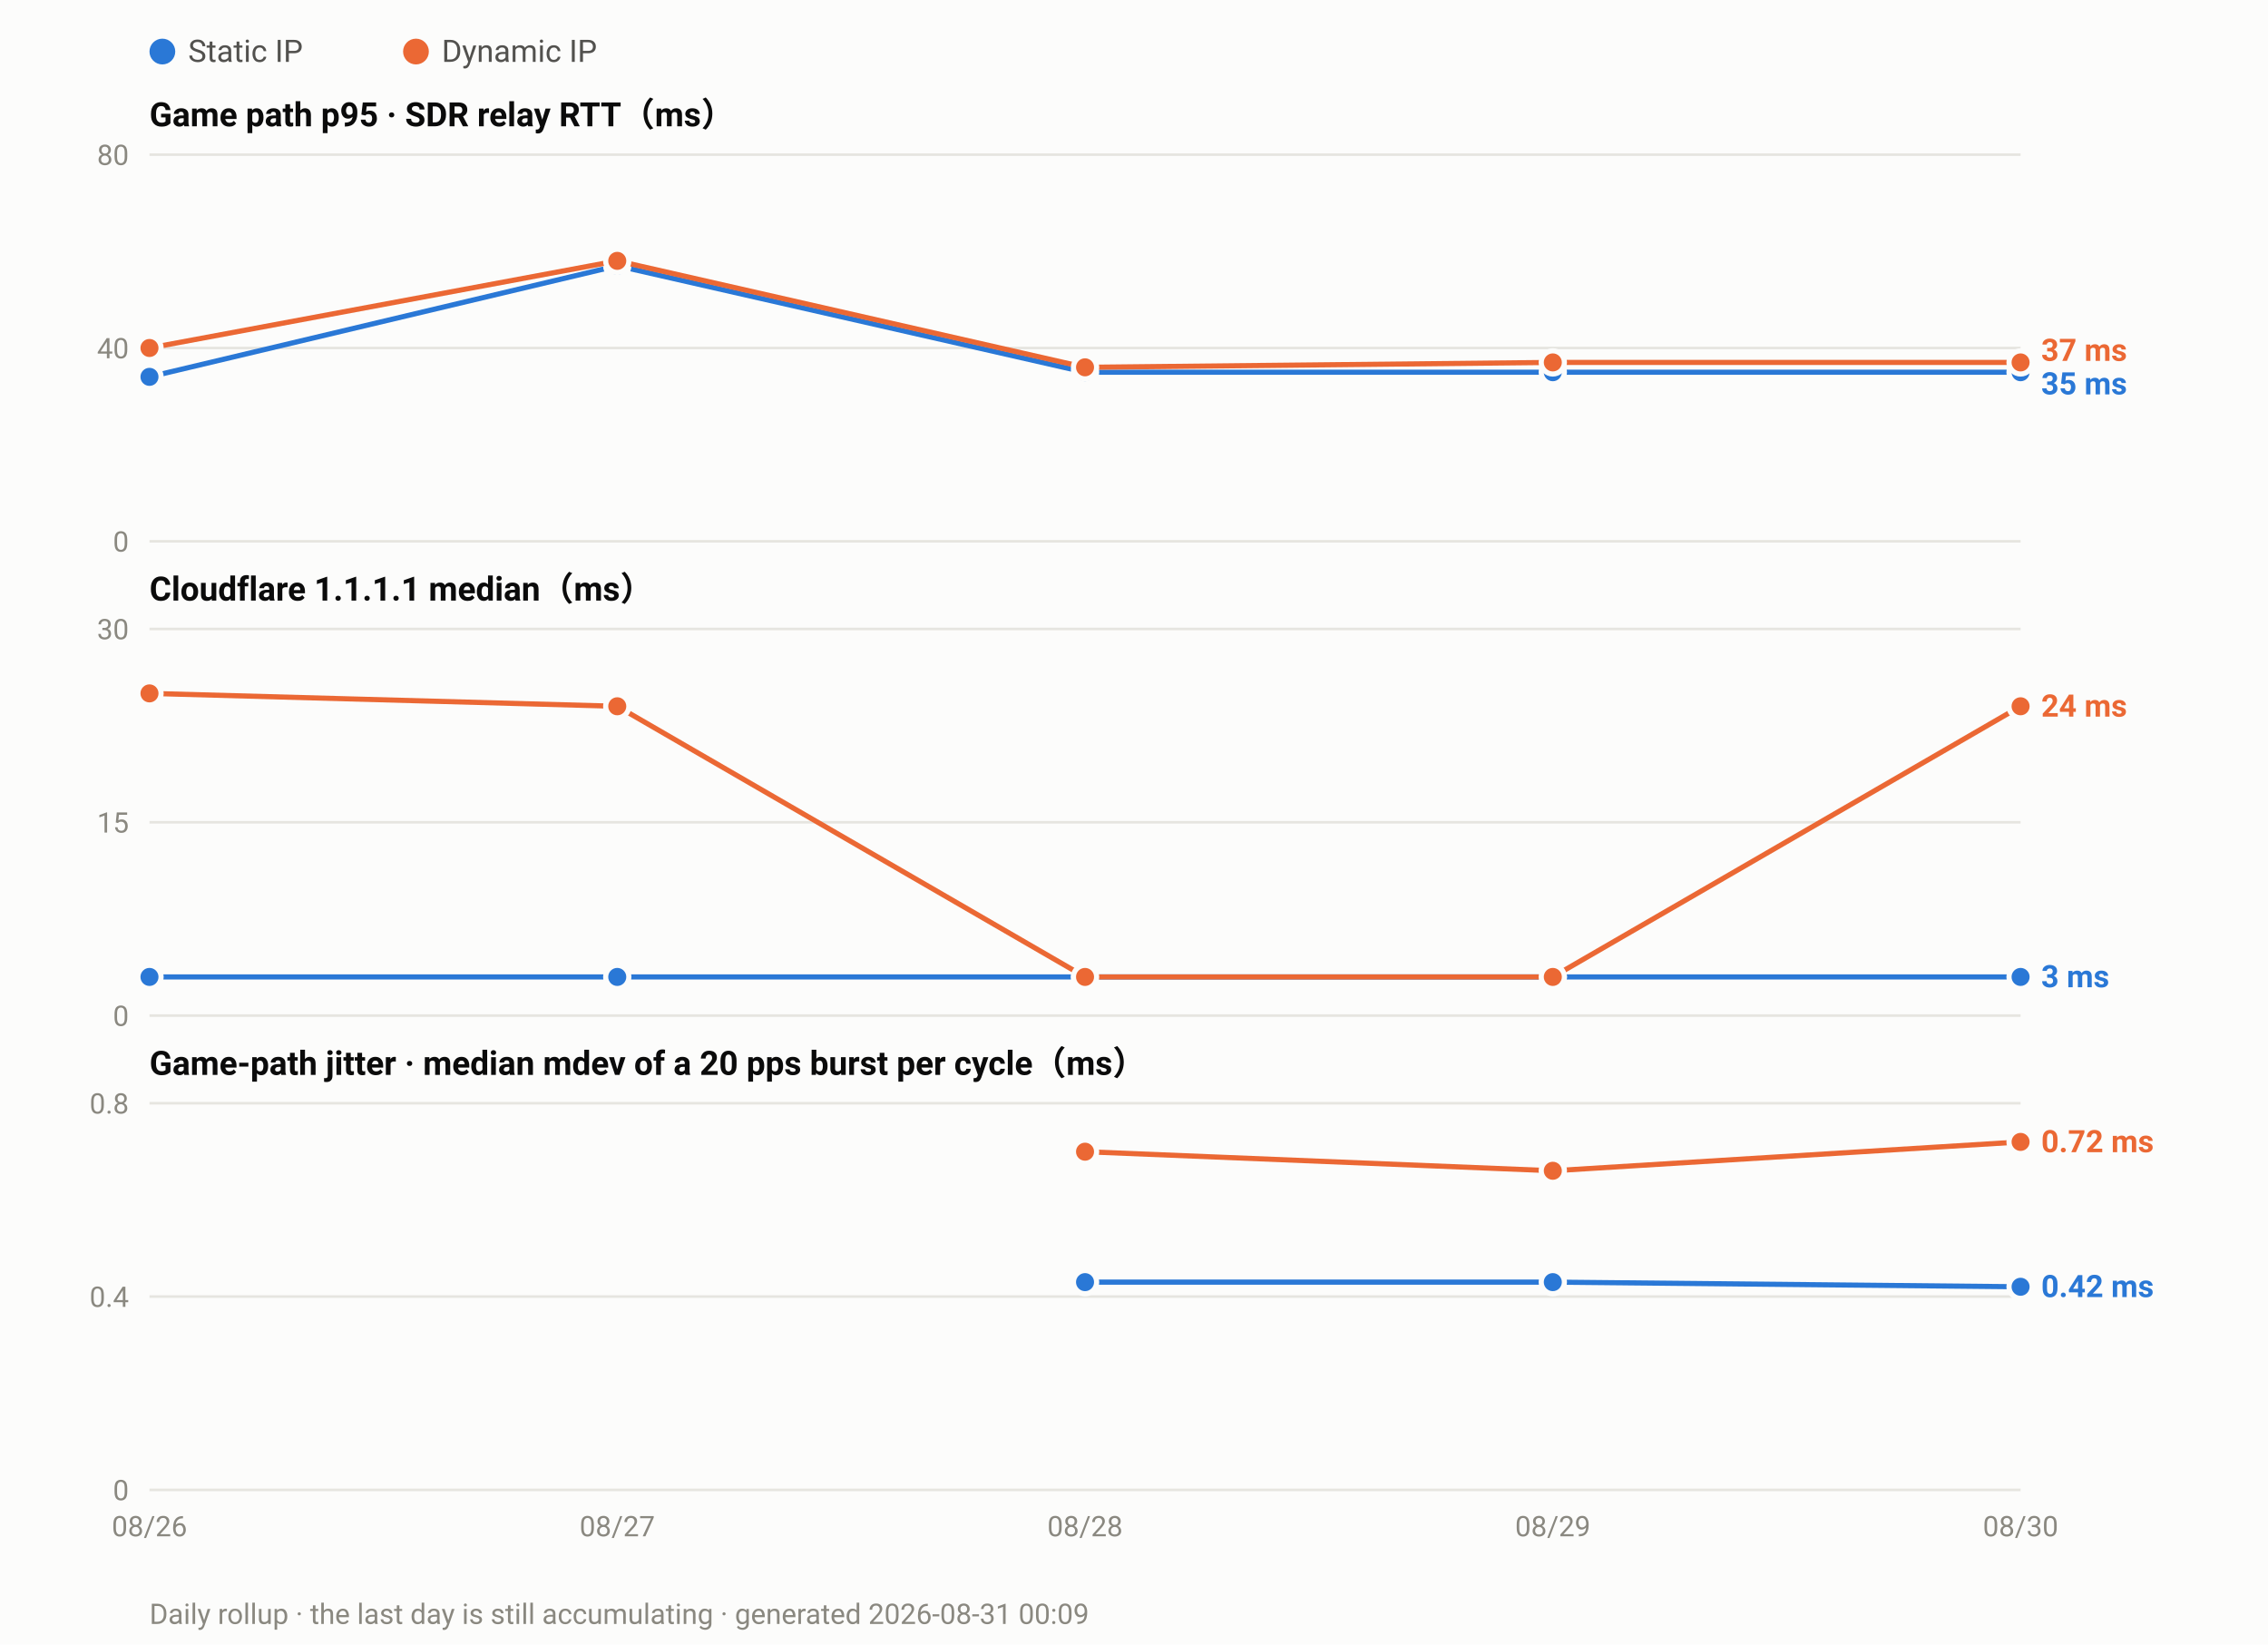
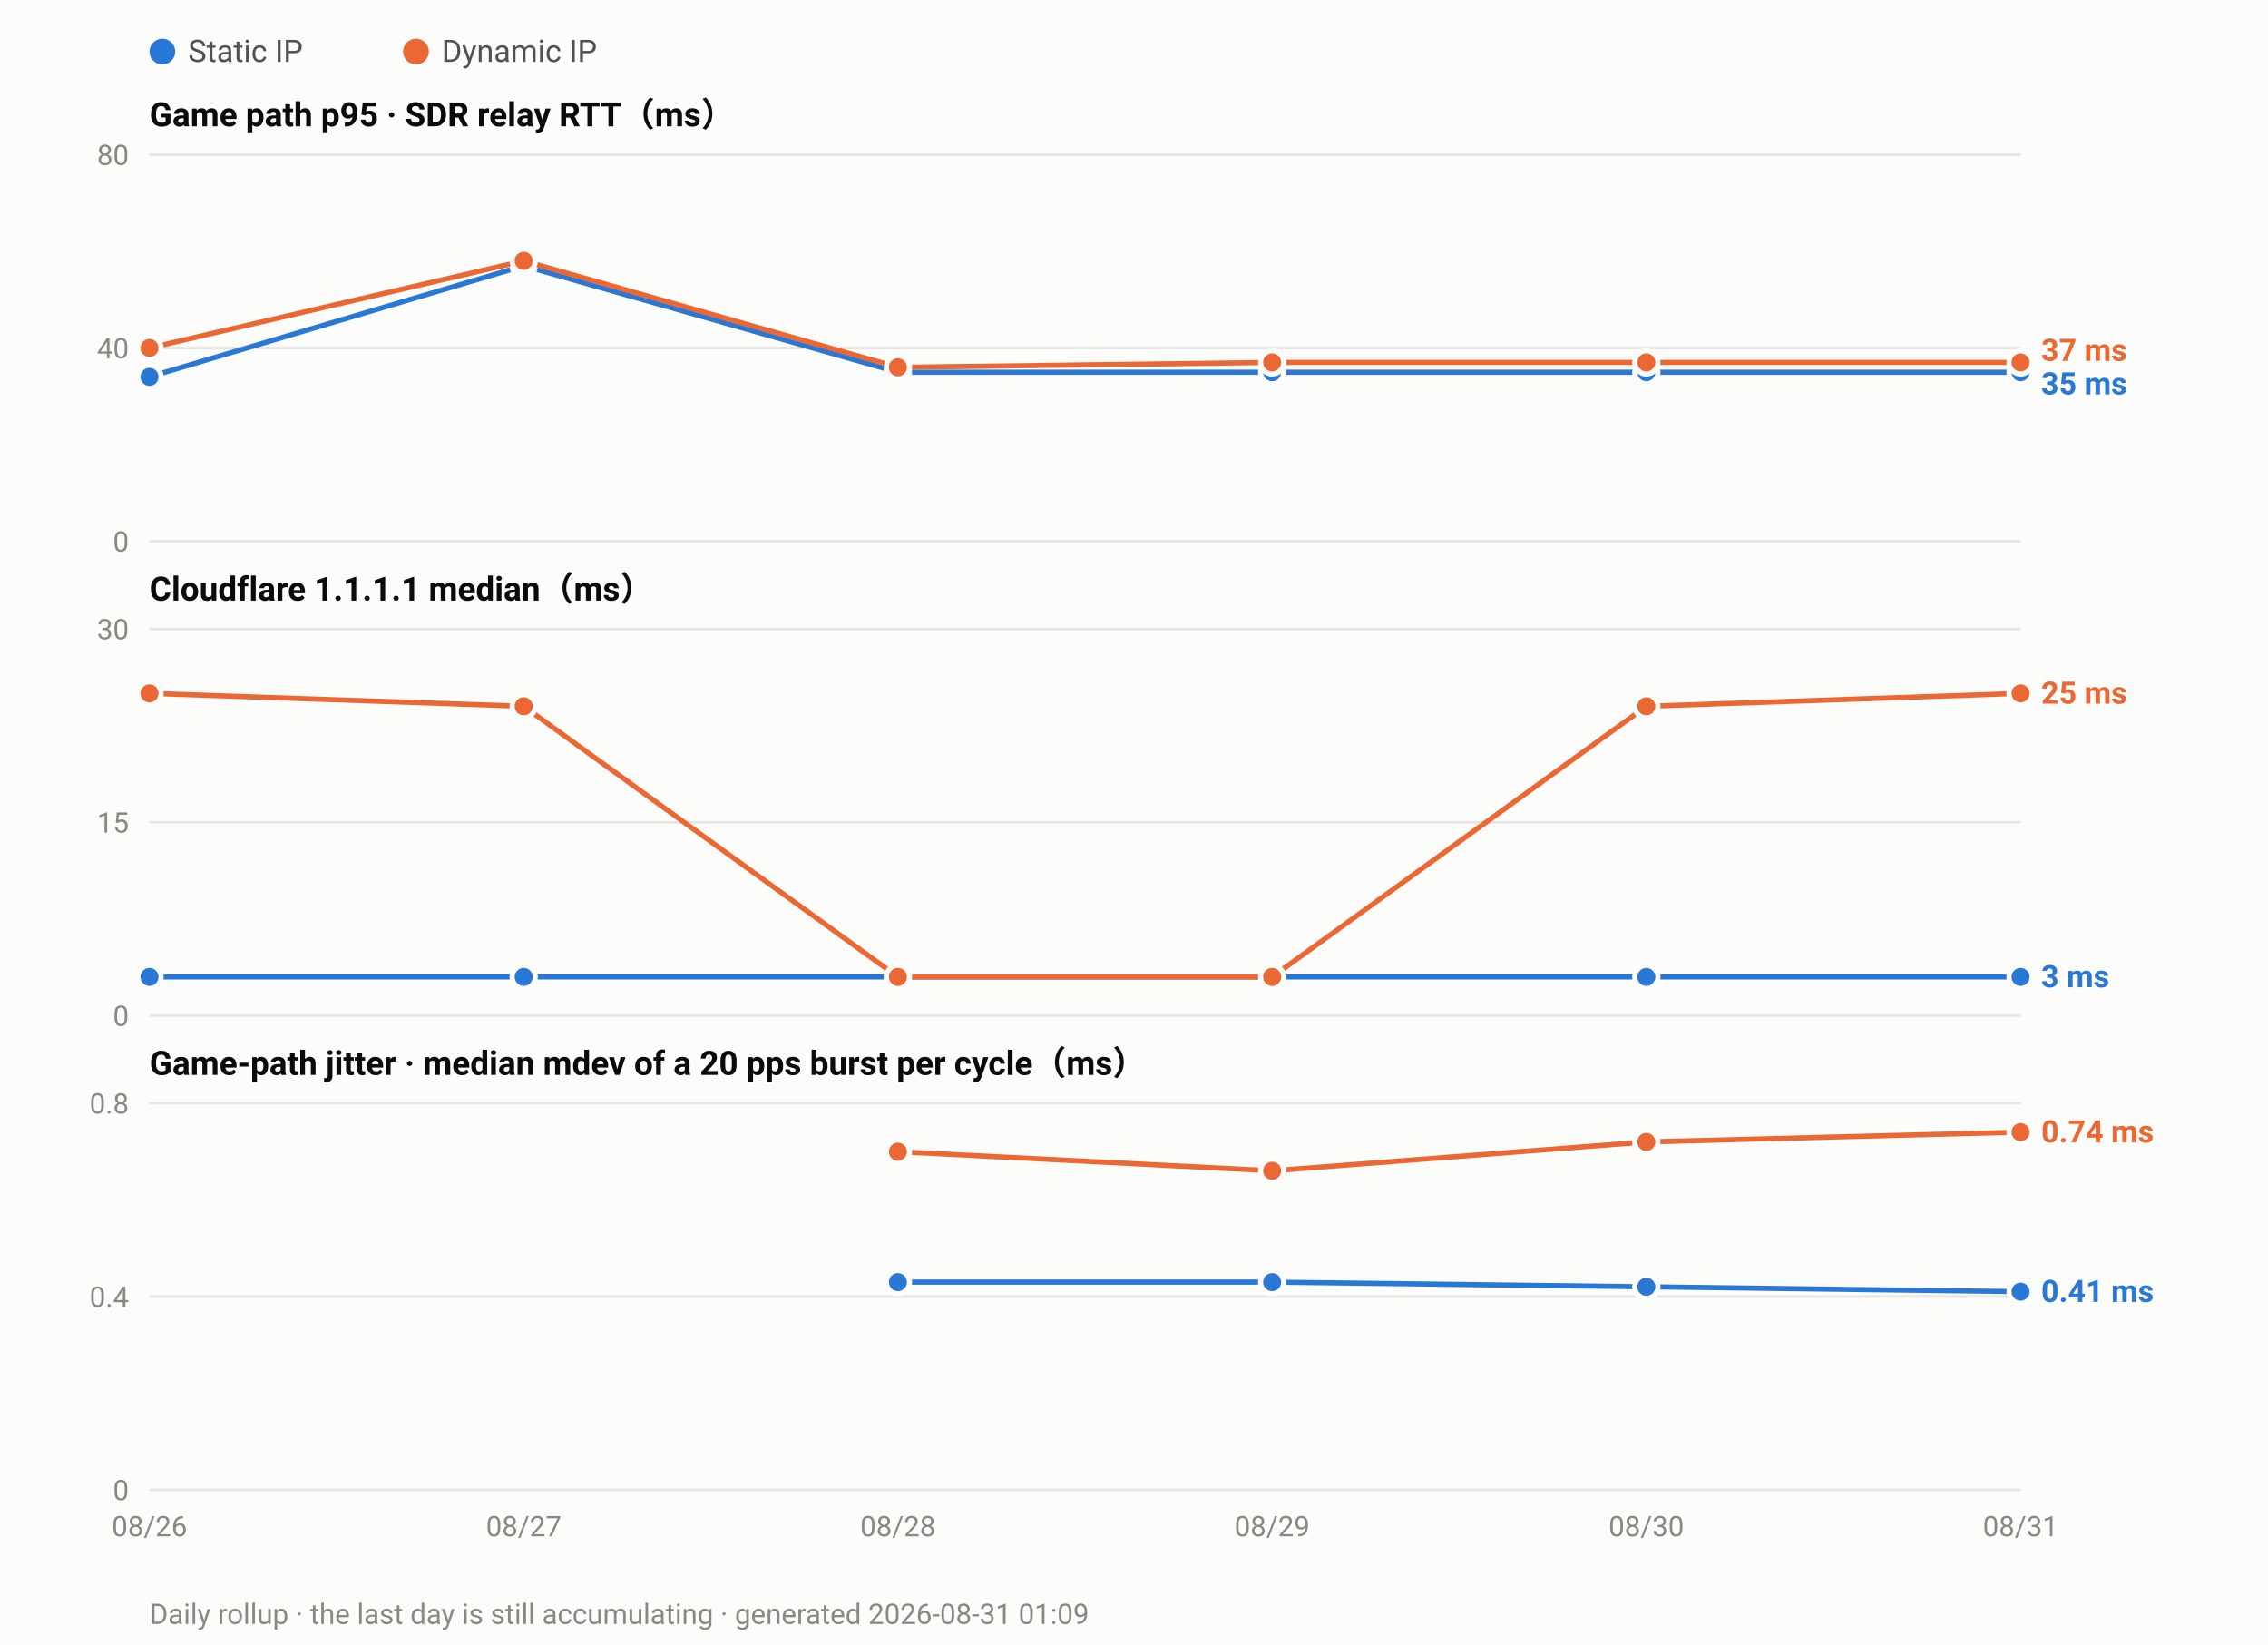
<svg xmlns="http://www.w3.org/2000/svg" width="880" height="638" viewBox="0 0 880 638" font-family="ui-sans-serif,-apple-system,Segoe UI,Roboto,Helvetica,Arial,sans-serif">
  <rect width="880" height="638" fill="#fcfcfb" />
  <circle cx="63.0" cy="20" r="5" fill="#2a78d6" />
  <text x="73.0" y="24" font-size="12" fill="#52514e">Static IP</text>
  <circle cx="161.4" cy="20" r="5" fill="#eb6834" />
  <text x="171.4" y="24" font-size="12" fill="#52514e">Dynamic IP</text>
  <text x="58" y="49.0" font-size="13" font-weight="600" fill="#0b0b0b">Game path p95 · SDR relay RTT（ms）</text>
  <line x1="58" y1="210.0" x2="784.0" y2="210.0" stroke="#e6e5e0" stroke-width="1" />
  <text x="50" y="214.0" font-size="11" text-anchor="end" fill="#8a8880">0</text>
  <line x1="58" y1="135.0" x2="784.0" y2="135.0" stroke="#e6e5e0" stroke-width="1" />
  <text x="50" y="139.0" font-size="11" text-anchor="end" fill="#8a8880">40</text>
  <line x1="58" y1="60.0" x2="784.0" y2="60.0" stroke="#e6e5e0" stroke-width="1" />
  <text x="50" y="64.0" font-size="11" text-anchor="end" fill="#8a8880">80</text>
-   <polyline fill="none" stroke="#2a78d6" stroke-width="2" stroke-linejoin="round" points="58.0,146.2 239.5,103.1 421.0,144.4 602.5,144.4 784.0,144.4" />
+   <polyline fill="none" stroke="#2a78d6" stroke-width="2" stroke-linejoin="round" points="58.0,146.2 203.2,103.1 348.4,144.4 493.6,144.4 638.8,144.4 784.0,144.4" />
  <circle cx="58.0" cy="146.2" r="4.5" fill="#2a78d6" stroke="#fcfcfb" stroke-width="2" />
-   <circle cx="239.5" cy="103.1" r="4.5" fill="#2a78d6" stroke="#fcfcfb" stroke-width="2" />
-   <circle cx="421.0" cy="144.4" r="4.5" fill="#2a78d6" stroke="#fcfcfb" stroke-width="2" />
-   <circle cx="602.5" cy="144.4" r="4.5" fill="#2a78d6" stroke="#fcfcfb" stroke-width="2" />
+   <circle cx="203.2" cy="103.1" r="4.5" fill="#2a78d6" stroke="#fcfcfb" stroke-width="2" />
+   <circle cx="348.4" cy="144.4" r="4.5" fill="#2a78d6" stroke="#fcfcfb" stroke-width="2" />
+   <circle cx="493.6" cy="144.4" r="4.5" fill="#2a78d6" stroke="#fcfcfb" stroke-width="2" />
+   <circle cx="638.8" cy="144.4" r="4.5" fill="#2a78d6" stroke="#fcfcfb" stroke-width="2" />
  <circle cx="784.0" cy="144.4" r="4.5" fill="#2a78d6" stroke="#fcfcfb" stroke-width="2" />
-   <polyline fill="none" stroke="#eb6834" stroke-width="2" stroke-linejoin="round" points="58.0,135.0 239.5,101.2 421.0,142.5 602.5,140.6 784.0,140.6" />
+   <polyline fill="none" stroke="#eb6834" stroke-width="2" stroke-linejoin="round" points="58.0,135.0 203.2,101.2 348.4,142.5 493.6,140.6 638.8,140.6 784.0,140.6" />
  <circle cx="58.0" cy="135.0" r="4.5" fill="#eb6834" stroke="#fcfcfb" stroke-width="2" />
-   <circle cx="239.5" cy="101.2" r="4.5" fill="#eb6834" stroke="#fcfcfb" stroke-width="2" />
-   <circle cx="421.0" cy="142.5" r="4.5" fill="#eb6834" stroke="#fcfcfb" stroke-width="2" />
-   <circle cx="602.5" cy="140.6" r="4.5" fill="#eb6834" stroke="#fcfcfb" stroke-width="2" />
+   <circle cx="203.2" cy="101.2" r="4.5" fill="#eb6834" stroke="#fcfcfb" stroke-width="2" />
+   <circle cx="348.4" cy="142.5" r="4.5" fill="#eb6834" stroke="#fcfcfb" stroke-width="2" />
+   <circle cx="493.6" cy="140.6" r="4.5" fill="#eb6834" stroke="#fcfcfb" stroke-width="2" />
+   <circle cx="638.8" cy="140.6" r="4.5" fill="#eb6834" stroke="#fcfcfb" stroke-width="2" />
  <circle cx="784.0" cy="140.6" r="4.5" fill="#eb6834" stroke="#fcfcfb" stroke-width="2" />
  <text x="792.0" y="140.0" font-size="12" font-weight="600" fill="#eb6834">37 ms</text>
  <text x="792.0" y="153.0" font-size="12" font-weight="600" fill="#2a78d6">35 ms</text>
  <text x="58" y="233.0" font-size="13" font-weight="600" fill="#0b0b0b">Cloudflare 1.1.1.1 median（ms）</text>
  <line x1="58" y1="394.0" x2="784.0" y2="394.0" stroke="#e6e5e0" stroke-width="1" />
  <text x="50" y="398.0" font-size="11" text-anchor="end" fill="#8a8880">0</text>
  <line x1="58" y1="319.0" x2="784.0" y2="319.0" stroke="#e6e5e0" stroke-width="1" />
  <text x="50" y="323.0" font-size="11" text-anchor="end" fill="#8a8880">15</text>
  <line x1="58" y1="244.0" x2="784.0" y2="244.0" stroke="#e6e5e0" stroke-width="1" />
  <text x="50" y="248.0" font-size="11" text-anchor="end" fill="#8a8880">30</text>
-   <polyline fill="none" stroke="#2a78d6" stroke-width="2" stroke-linejoin="round" points="58.0,379.0 239.5,379.0 421.0,379.0 602.5,379.0 784.0,379.0" />
+   <polyline fill="none" stroke="#2a78d6" stroke-width="2" stroke-linejoin="round" points="58.0,379.0 203.2,379.0 348.4,379.0 493.6,379.0 638.8,379.0 784.0,379.0" />
  <circle cx="58.0" cy="379.0" r="4.5" fill="#2a78d6" stroke="#fcfcfb" stroke-width="2" />
-   <circle cx="239.5" cy="379.0" r="4.5" fill="#2a78d6" stroke="#fcfcfb" stroke-width="2" />
-   <circle cx="421.0" cy="379.0" r="4.5" fill="#2a78d6" stroke="#fcfcfb" stroke-width="2" />
-   <circle cx="602.5" cy="379.0" r="4.5" fill="#2a78d6" stroke="#fcfcfb" stroke-width="2" />
+   <circle cx="203.2" cy="379.0" r="4.5" fill="#2a78d6" stroke="#fcfcfb" stroke-width="2" />
+   <circle cx="348.4" cy="379.0" r="4.5" fill="#2a78d6" stroke="#fcfcfb" stroke-width="2" />
+   <circle cx="493.6" cy="379.0" r="4.5" fill="#2a78d6" stroke="#fcfcfb" stroke-width="2" />
+   <circle cx="638.8" cy="379.0" r="4.5" fill="#2a78d6" stroke="#fcfcfb" stroke-width="2" />
  <circle cx="784.0" cy="379.0" r="4.5" fill="#2a78d6" stroke="#fcfcfb" stroke-width="2" />
-   <polyline fill="none" stroke="#eb6834" stroke-width="2" stroke-linejoin="round" points="58.0,269.0 239.5,274.0 421.0,379.0 602.5,379.0 784.0,274.0" />
+   <polyline fill="none" stroke="#eb6834" stroke-width="2" stroke-linejoin="round" points="58.0,269.0 203.2,274.0 348.4,379.0 493.6,379.0 638.8,274.0 784.0,269.0" />
  <circle cx="58.0" cy="269.0" r="4.5" fill="#eb6834" stroke="#fcfcfb" stroke-width="2" />
-   <circle cx="239.5" cy="274.0" r="4.5" fill="#eb6834" stroke="#fcfcfb" stroke-width="2" />
-   <circle cx="421.0" cy="379.0" r="4.5" fill="#eb6834" stroke="#fcfcfb" stroke-width="2" />
-   <circle cx="602.5" cy="379.0" r="4.5" fill="#eb6834" stroke="#fcfcfb" stroke-width="2" />
-   <circle cx="784.0" cy="274.0" r="4.5" fill="#eb6834" stroke="#fcfcfb" stroke-width="2" />
-   <text x="792.0" y="278.0" font-size="12" font-weight="600" fill="#eb6834">24 ms</text>
+   <circle cx="203.2" cy="274.0" r="4.5" fill="#eb6834" stroke="#fcfcfb" stroke-width="2" />
+   <circle cx="348.4" cy="379.0" r="4.5" fill="#eb6834" stroke="#fcfcfb" stroke-width="2" />
+   <circle cx="493.6" cy="379.0" r="4.5" fill="#eb6834" stroke="#fcfcfb" stroke-width="2" />
+   <circle cx="638.8" cy="274.0" r="4.5" fill="#eb6834" stroke="#fcfcfb" stroke-width="2" />
+   <circle cx="784.0" cy="269.0" r="4.5" fill="#eb6834" stroke="#fcfcfb" stroke-width="2" />
+   <text x="792.0" y="273.0" font-size="12" font-weight="600" fill="#eb6834">25 ms</text>
  <text x="792.0" y="383.0" font-size="12" font-weight="600" fill="#2a78d6">3 ms</text>
  <text x="58" y="417.0" font-size="13" font-weight="600" fill="#0b0b0b">Game-path jitter · median mdev of a 20 pps burst per cycle（ms）</text>
  <line x1="58" y1="578.0" x2="784.0" y2="578.0" stroke="#e6e5e0" stroke-width="1" />
  <text x="50" y="582.0" font-size="11" text-anchor="end" fill="#8a8880">0</text>
  <line x1="58" y1="503.0" x2="784.0" y2="503.0" stroke="#e6e5e0" stroke-width="1" />
  <text x="50" y="507.0" font-size="11" text-anchor="end" fill="#8a8880">0.4</text>
  <line x1="58" y1="428.0" x2="784.0" y2="428.0" stroke="#e6e5e0" stroke-width="1" />
  <text x="50" y="432.0" font-size="11" text-anchor="end" fill="#8a8880">0.8</text>
-   <polyline fill="none" stroke="#2a78d6" stroke-width="2" stroke-linejoin="round" points="421.0,497.4 602.5,497.4 784.0,499.2" />
-   <circle cx="421.0" cy="497.4" r="4.5" fill="#2a78d6" stroke="#fcfcfb" stroke-width="2" />
-   <circle cx="602.5" cy="497.4" r="4.5" fill="#2a78d6" stroke="#fcfcfb" stroke-width="2" />
-   <circle cx="784.0" cy="499.2" r="4.5" fill="#2a78d6" stroke="#fcfcfb" stroke-width="2" />
-   <polyline fill="none" stroke="#eb6834" stroke-width="2" stroke-linejoin="round" points="421.0,446.8 602.5,454.2 784.0,443.0" />
-   <circle cx="421.0" cy="446.8" r="4.5" fill="#eb6834" stroke="#fcfcfb" stroke-width="2" />
-   <circle cx="602.5" cy="454.2" r="4.5" fill="#eb6834" stroke="#fcfcfb" stroke-width="2" />
-   <circle cx="784.0" cy="443.0" r="4.5" fill="#eb6834" stroke="#fcfcfb" stroke-width="2" />
-   <text x="792.0" y="447.0" font-size="12" font-weight="600" fill="#eb6834">0.72 ms</text>
-   <text x="792.0" y="503.2" font-size="12" font-weight="600" fill="#2a78d6">0.42 ms</text>
+   <polyline fill="none" stroke="#2a78d6" stroke-width="2" stroke-linejoin="round" points="348.4,497.4 493.6,497.4 638.8,499.2 784.0,501.1" />
+   <circle cx="348.4" cy="497.4" r="4.5" fill="#2a78d6" stroke="#fcfcfb" stroke-width="2" />
+   <circle cx="493.6" cy="497.4" r="4.5" fill="#2a78d6" stroke="#fcfcfb" stroke-width="2" />
+   <circle cx="638.8" cy="499.2" r="4.5" fill="#2a78d6" stroke="#fcfcfb" stroke-width="2" />
+   <circle cx="784.0" cy="501.1" r="4.5" fill="#2a78d6" stroke="#fcfcfb" stroke-width="2" />
+   <polyline fill="none" stroke="#eb6834" stroke-width="2" stroke-linejoin="round" points="348.4,446.8 493.6,454.2 638.8,443.0 784.0,439.2" />
+   <circle cx="348.4" cy="446.8" r="4.5" fill="#eb6834" stroke="#fcfcfb" stroke-width="2" />
+   <circle cx="493.6" cy="454.2" r="4.5" fill="#eb6834" stroke="#fcfcfb" stroke-width="2" />
+   <circle cx="638.8" cy="443.0" r="4.5" fill="#eb6834" stroke="#fcfcfb" stroke-width="2" />
+   <circle cx="784.0" cy="439.2" r="4.5" fill="#eb6834" stroke="#fcfcfb" stroke-width="2" />
+   <text x="792.0" y="443.2" font-size="12" font-weight="600" fill="#eb6834">0.74 ms</text>
+   <text x="792.0" y="505.1" font-size="12" font-weight="600" fill="#2a78d6">0.41 ms</text>
  <text x="58.0" y="596.0" font-size="11" text-anchor="middle" fill="#8a8880">08/26</text>
-   <text x="239.5" y="596.0" font-size="11" text-anchor="middle" fill="#8a8880">08/27</text>
-   <text x="421.0" y="596.0" font-size="11" text-anchor="middle" fill="#8a8880">08/28</text>
-   <text x="602.5" y="596.0" font-size="11" text-anchor="middle" fill="#8a8880">08/29</text>
-   <text x="784.0" y="596.0" font-size="11" text-anchor="middle" fill="#8a8880">08/30</text>
-   <text x="58" y="630" font-size="11" fill="#8a8880">Daily rollup · the last day is still accumulating · generated 2026-08-31 00:09</text>
+   <text x="203.2" y="596.0" font-size="11" text-anchor="middle" fill="#8a8880">08/27</text>
+   <text x="348.4" y="596.0" font-size="11" text-anchor="middle" fill="#8a8880">08/28</text>
+   <text x="493.6" y="596.0" font-size="11" text-anchor="middle" fill="#8a8880">08/29</text>
+   <text x="638.8" y="596.0" font-size="11" text-anchor="middle" fill="#8a8880">08/30</text>
+   <text x="784.0" y="596.0" font-size="11" text-anchor="middle" fill="#8a8880">08/31</text>
+   <text x="58" y="630" font-size="11" fill="#8a8880">Daily rollup · the last day is still accumulating · generated 2026-08-31 01:09</text>
</svg>
